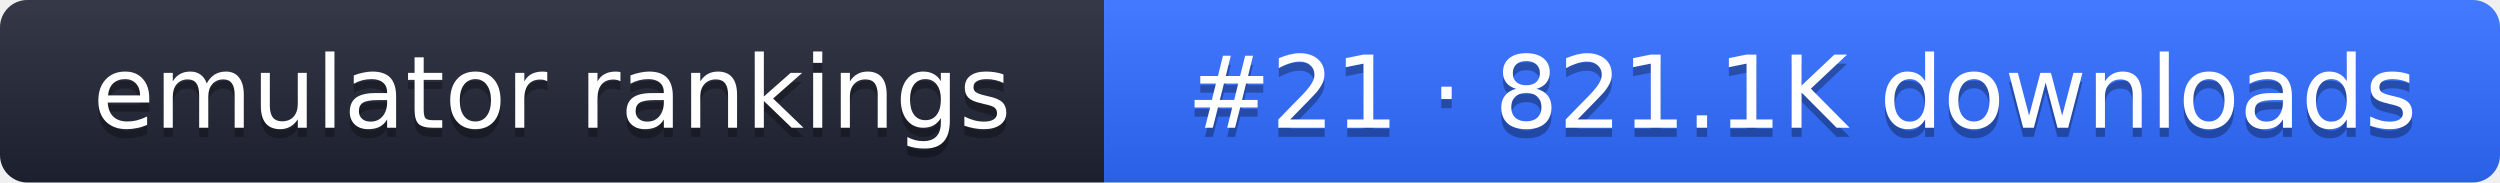
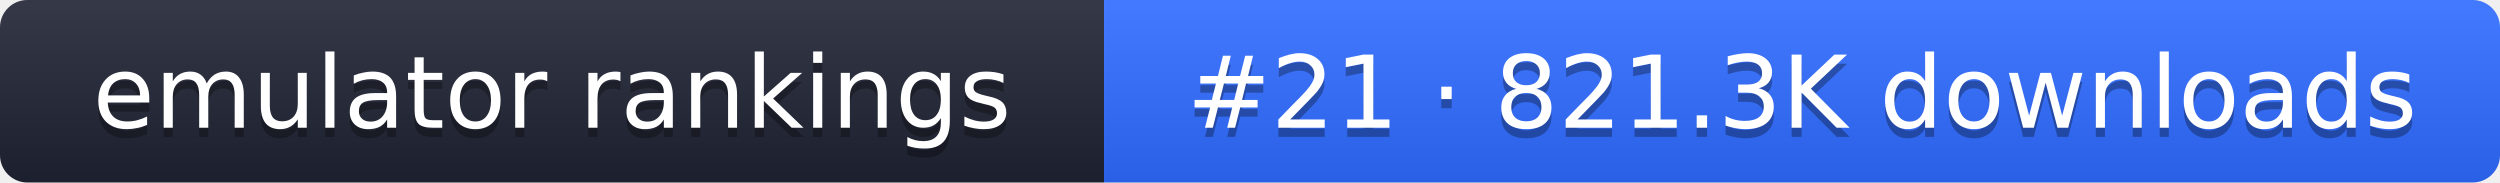
- <svg xmlns="http://www.w3.org/2000/svg" width="274" height="20" role="img" aria-label="emulator rankings: #21 · 821.1K downloads">
+ <svg xmlns="http://www.w3.org/2000/svg" width="274" height="20" role="img" aria-label="emulator rankings: #21 · 821.3K downloads">
  <linearGradient id="g" x2="0" y2="100%">
    <stop offset="0" stop-color="#fff" stop-opacity=".1" />
    <stop offset="1" stop-opacity=".1" />
  </linearGradient>
  <clipPath id="r">
    <rect width="274" height="20" rx="3" fill="#fff" />
  </clipPath>
  <g clip-path="url(#r)">
    <rect width="121" height="20" fill="#1f2433" />
    <rect x="121" width="153" height="20" fill="#2f6bff" />
    <rect width="274" height="20" fill="url(#g)" />
  </g>
  <g fill="#fff" text-anchor="middle" font-family="Verdana,DejaVu Sans,sans-serif" font-size="11">
    <text x="60.5" y="15" fill="#010101" fill-opacity=".3">emulator rankings</text>
    <text x="60.5" y="14">emulator rankings</text>
-     <text x="197.5" y="15" fill="#010101" fill-opacity=".3">#21 · 821.1K downloads</text>
-     <text x="197.5" y="14">#21 · 821.1K downloads</text>
+     <text x="197.5" y="15" fill="#010101" fill-opacity=".3">#21 · 821.3K downloads</text>
+     <text x="197.5" y="14">#21 · 821.3K downloads</text>
  </g>
</svg>
